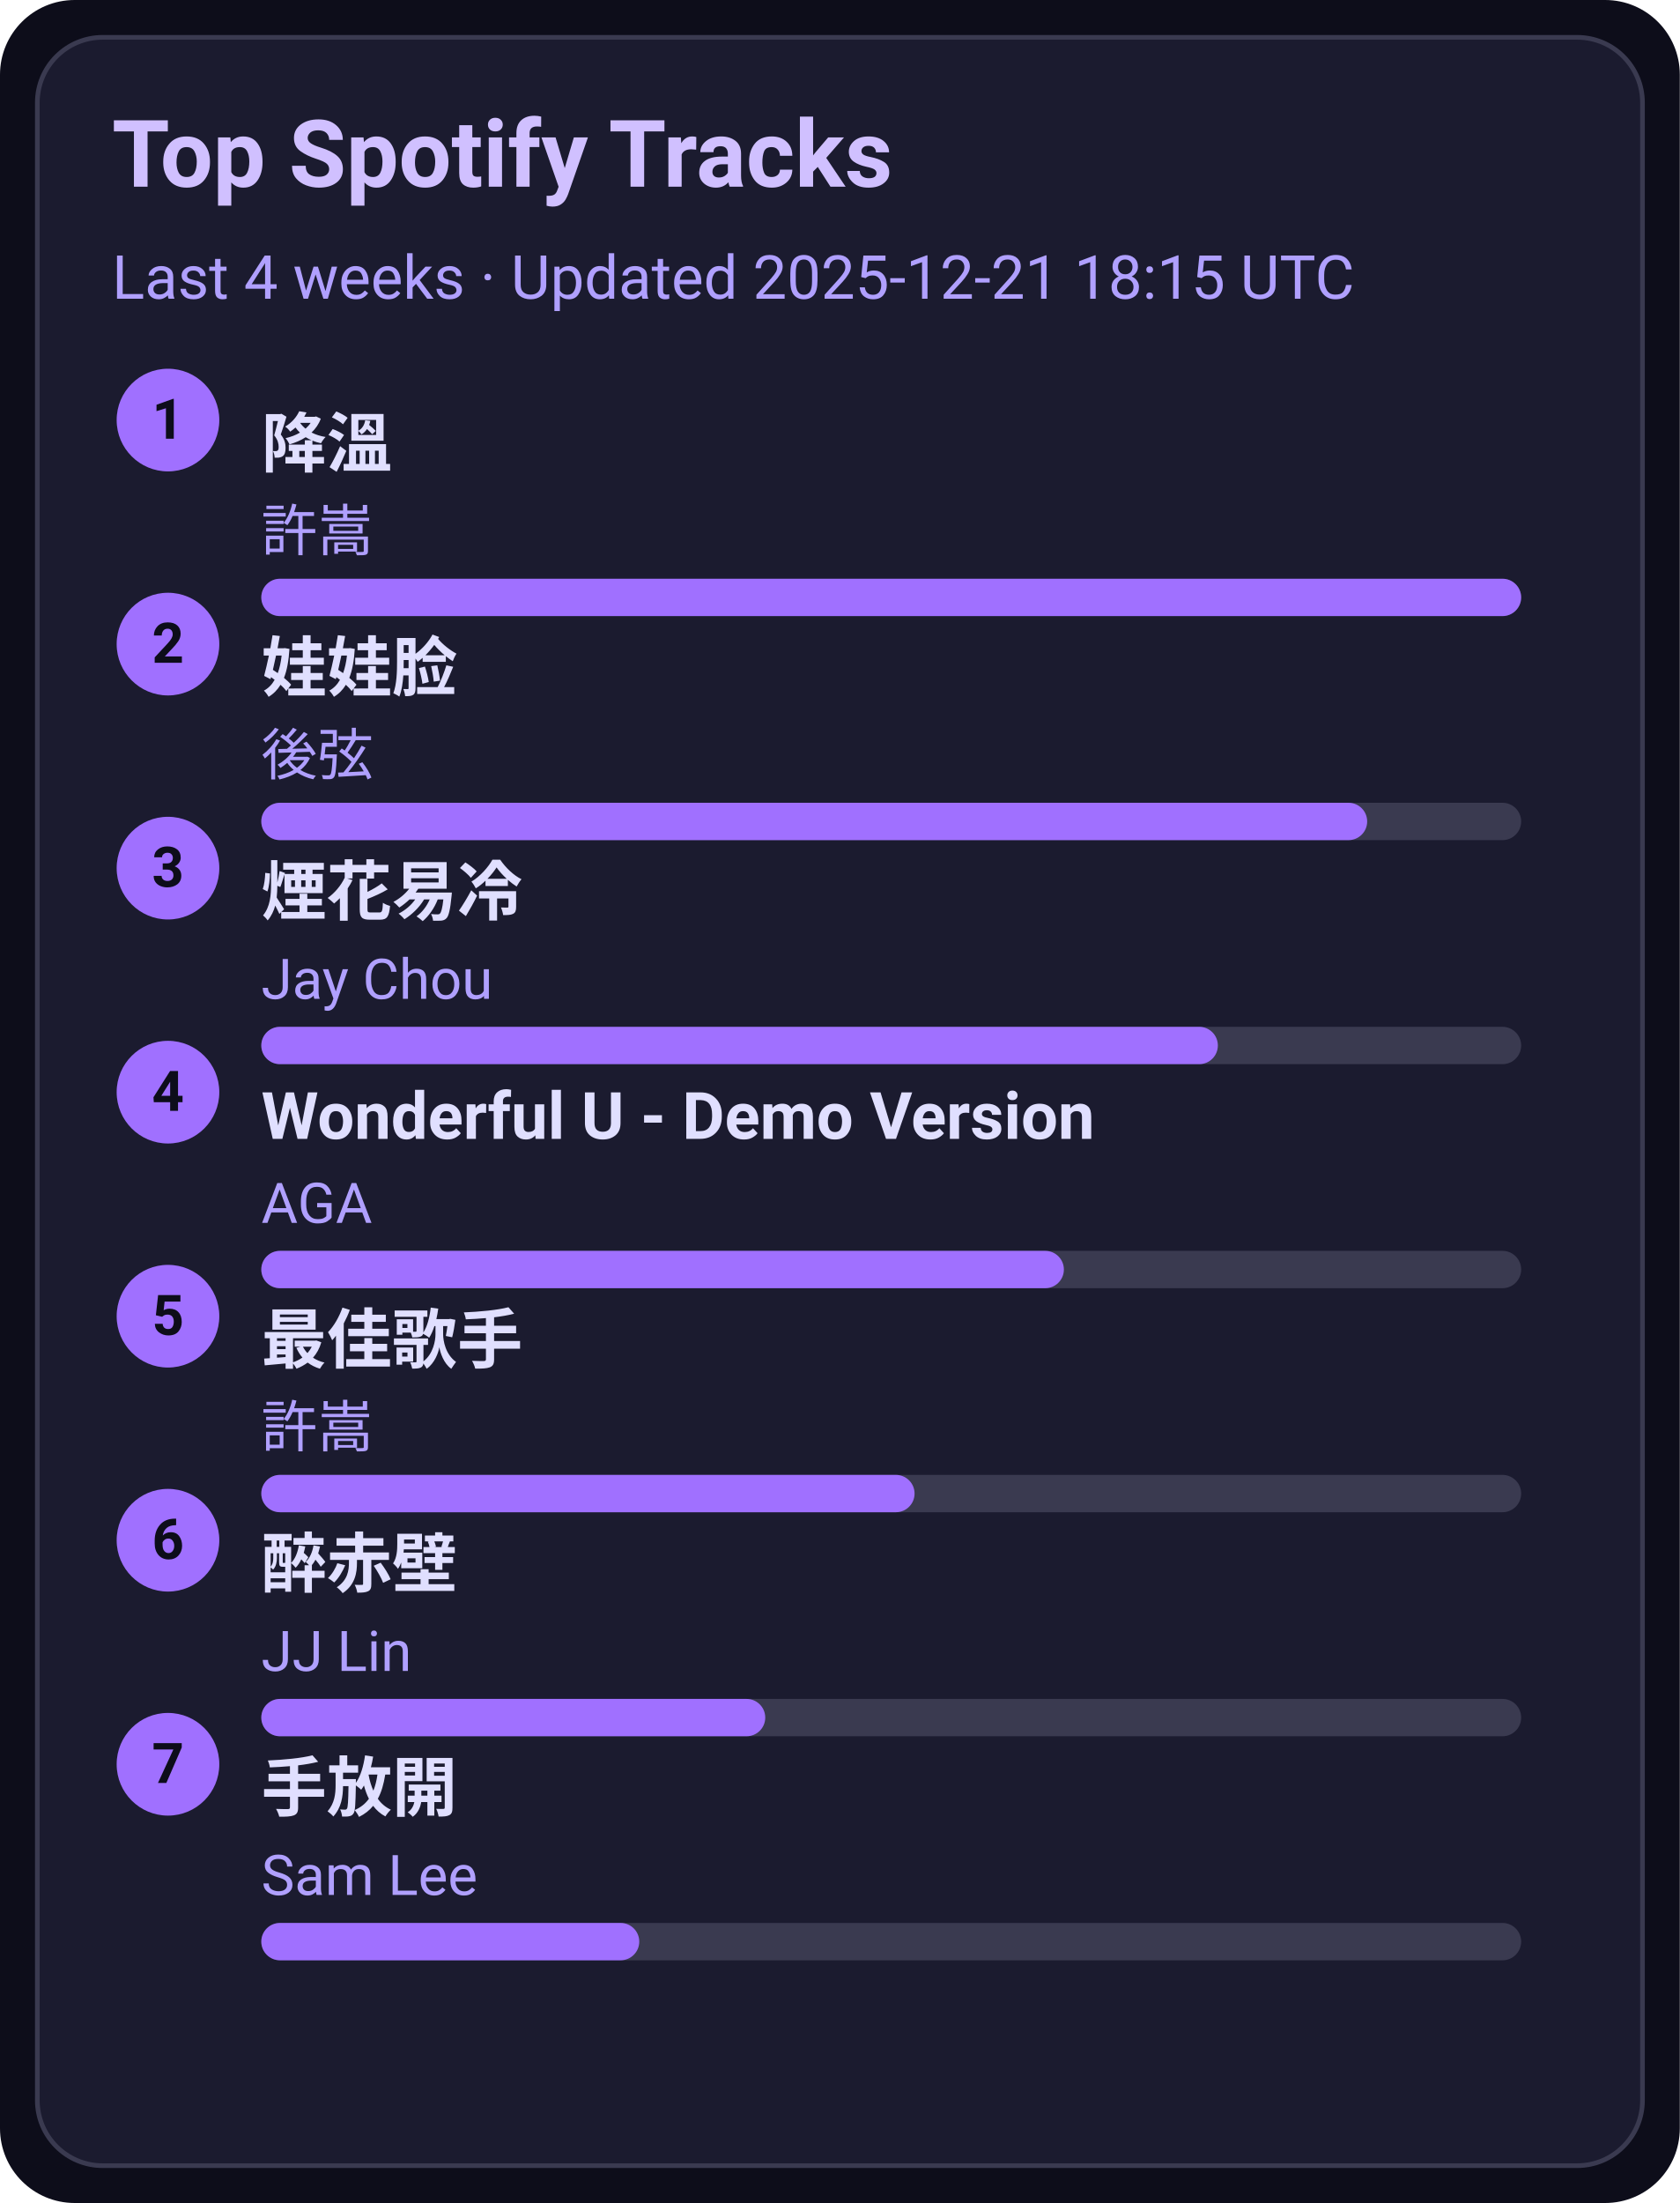
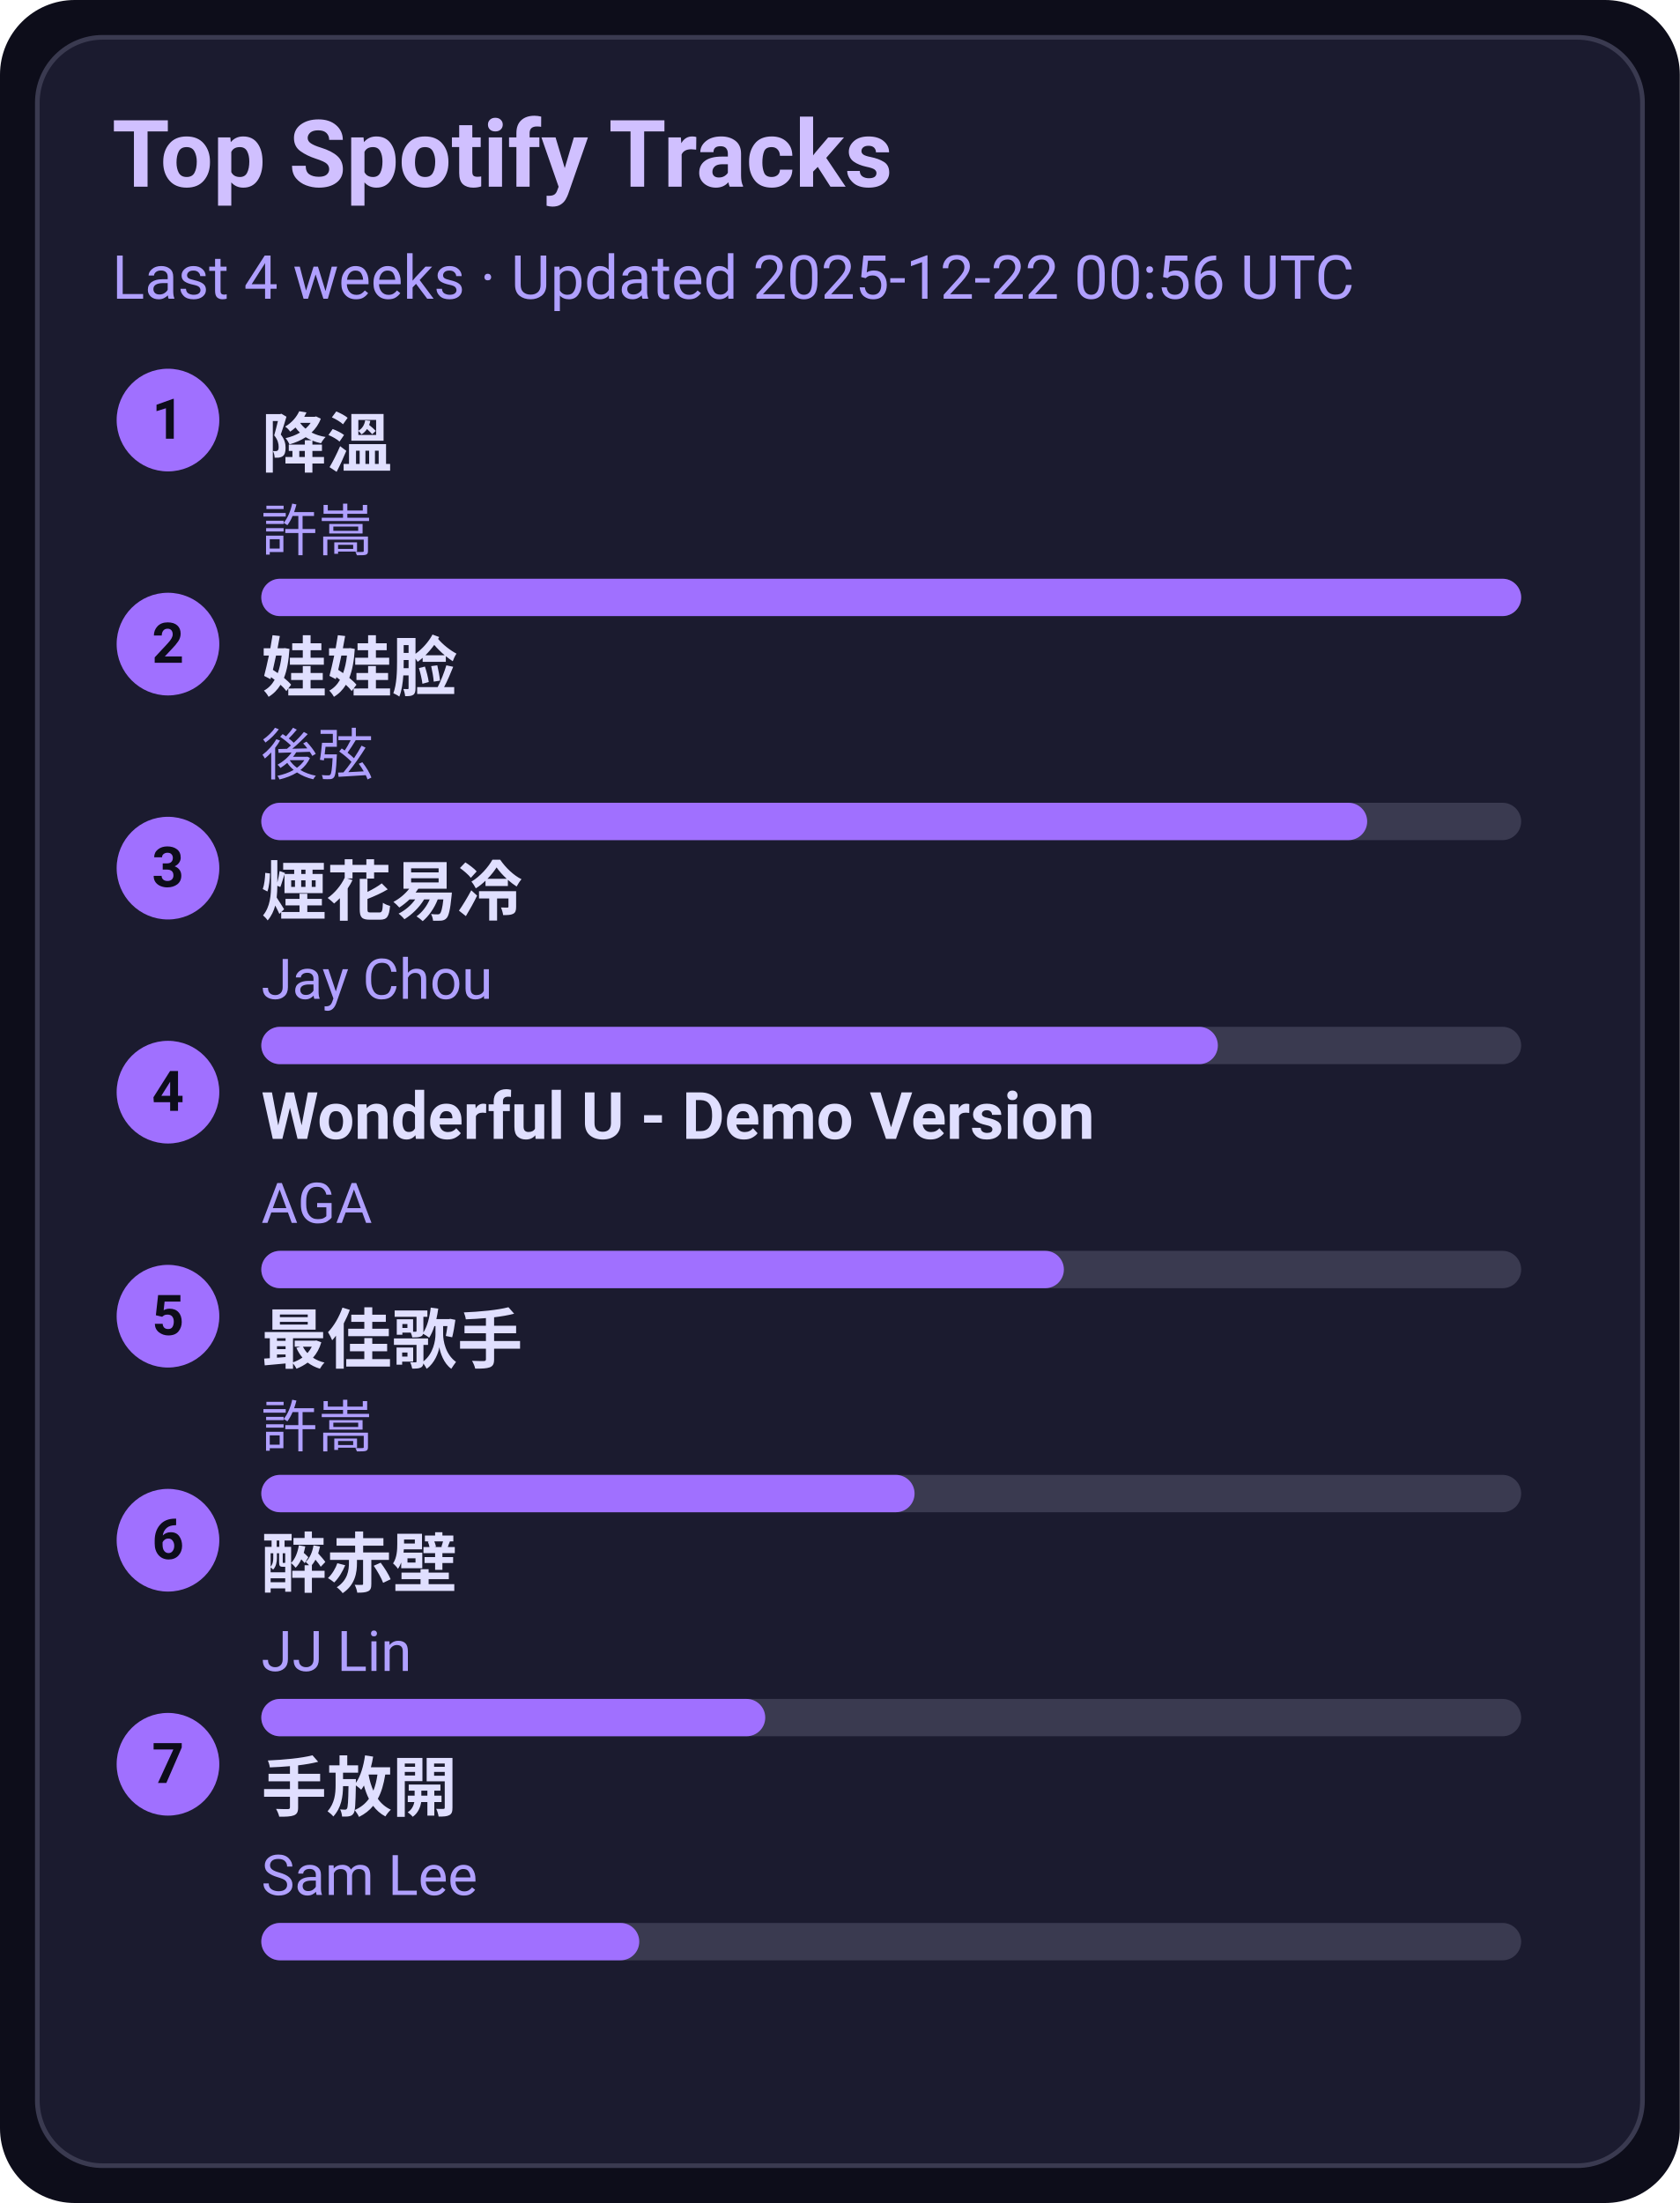
<svg xmlns="http://www.w3.org/2000/svg" width="360" height="472" viewBox="0 0 360 472">
  <style>text{font-family:-apple-system,BlinkMacSystemFont,Segoe UI,Roboto,Ubuntu,Helvetica Neue,Arial,Noto Sans,sans-serif}</style>
  <rect width="360" height="472" rx="16" fill="#0d0d1a" />
  <rect x="8" y="8" width="344" height="456" rx="14" fill="#1b1b2f" stroke="#3a3a50" />
  <text x="24" y="40" font-size="20" fill="#d0c0ff" font-weight="600">Top Spotify Tracks</text>
-   <text x="24" y="64" font-size="13" fill="#b0a0ff">Last 4 weeks · Updated 2025-12-21 18:15 UTC</text>
+   <text x="24" y="64" font-size="13" fill="#b0a0ff">Last 4 weeks · Updated 2025-12-22 00:56 UTC</text>
  <circle cx="36" cy="90" r="11" fill="#a070ff" />
  <text x="36" y="94" text-anchor="middle" font-size="12" fill="#0d0d1a" font-weight="700">1</text>
  <a href="https://open.spotify.com/track/2q9uhrOfyOnBa3oWR1PfYT" target="_blank" rel="noopener noreferrer">
    <text x="56" y="100" font-size="14" fill="#e0dfff" font-weight="600">降溫</text>
  </a>
  <text x="56" y="118" font-size="12" fill="#b0a0ff">許嵩</text>
  <rect x="56" y="124" width="270" height="8" rx="4" fill="#3a3a50" />
  <rect x="56" y="124" width="270" height="8" rx="4" fill="#a070ff" />
  <circle cx="36" cy="138" r="11" fill="#a070ff" />
  <text x="36" y="142" text-anchor="middle" font-size="12" fill="#0d0d1a" font-weight="700">2</text>
  <a href="https://open.spotify.com/track/08ouEICweFmqfgPJnRIQkE" target="_blank" rel="noopener noreferrer">
    <text x="56" y="148" font-size="14" fill="#e0dfff" font-weight="600">娃娃脸</text>
  </a>
  <text x="56" y="166" font-size="12" fill="#b0a0ff">後弦</text>
  <rect x="56" y="172" width="270" height="8" rx="4" fill="#3a3a50" />
  <rect x="56" y="172" width="237" height="8" rx="4" fill="#a070ff" />
  <circle cx="36" cy="186" r="11" fill="#a070ff" />
  <text x="36" y="190" text-anchor="middle" font-size="12" fill="#0d0d1a" font-weight="700">3</text>
  <a href="https://open.spotify.com/track/24beWW0pQCJEF3IVSpIryu" target="_blank" rel="noopener noreferrer">
    <text x="56" y="196" font-size="14" fill="#e0dfff" font-weight="600">煙花易冷</text>
  </a>
  <text x="56" y="214" font-size="12" fill="#b0a0ff">Jay Chou</text>
  <rect x="56" y="220" width="270" height="8" rx="4" fill="#3a3a50" />
  <rect x="56" y="220" width="205" height="8" rx="4" fill="#a070ff" />
  <circle cx="36" cy="234" r="11" fill="#a070ff" />
  <text x="36" y="238" text-anchor="middle" font-size="12" fill="#0d0d1a" font-weight="700">4</text>
  <a href="https://open.spotify.com/track/2eSNpIOFoi1Q8wxw6CycXJ" target="_blank" rel="noopener noreferrer">
    <text x="56" y="244" font-size="14" fill="#e0dfff" font-weight="600">Wonderful U - Demo Version</text>
  </a>
  <text x="56" y="262" font-size="12" fill="#b0a0ff">AGA</text>
  <rect x="56" y="268" width="270" height="8" rx="4" fill="#3a3a50" />
  <rect x="56" y="268" width="172" height="8" rx="4" fill="#a070ff" />
  <circle cx="36" cy="282" r="11" fill="#a070ff" />
  <text x="36" y="286" text-anchor="middle" font-size="12" fill="#0d0d1a" font-weight="700">5</text>
  <a href="https://open.spotify.com/track/1tXkID53w0fBaY5p3MjNxN" target="_blank" rel="noopener noreferrer">
    <text x="56" y="292" font-size="14" fill="#e0dfff" font-weight="600">最佳歌手</text>
  </a>
  <text x="56" y="310" font-size="12" fill="#b0a0ff">許嵩</text>
  <rect x="56" y="316" width="270" height="8" rx="4" fill="#3a3a50" />
  <rect x="56" y="316" width="140" height="8" rx="4" fill="#a070ff" />
  <circle cx="36" cy="330" r="11" fill="#a070ff" />
  <text x="36" y="334" text-anchor="middle" font-size="12" fill="#0d0d1a" font-weight="700">6</text>
  <a href="https://open.spotify.com/track/69lAYqbyHL1A0gctdLd9WV" target="_blank" rel="noopener noreferrer">
    <text x="56" y="340" font-size="14" fill="#e0dfff" font-weight="600">醉赤壁</text>
  </a>
  <text x="56" y="358" font-size="12" fill="#b0a0ff">JJ Lin</text>
  <rect x="56" y="364" width="270" height="8" rx="4" fill="#3a3a50" />
  <rect x="56" y="364" width="108" height="8" rx="4" fill="#a070ff" />
  <circle cx="36" cy="378" r="11" fill="#a070ff" />
  <text x="36" y="382" text-anchor="middle" font-size="12" fill="#0d0d1a" font-weight="700">7</text>
  <a href="https://open.spotify.com/track/2Dd9EXYXI2NNrLG61OtWQv" target="_blank" rel="noopener noreferrer">
    <text x="56" y="388" font-size="14" fill="#e0dfff" font-weight="600">手放開</text>
  </a>
  <text x="56" y="406" font-size="12" fill="#b0a0ff">Sam Lee</text>
  <rect x="56" y="412" width="270" height="8" rx="4" fill="#3a3a50" />
  <rect x="56" y="412" width="81" height="8" rx="4" fill="#a070ff" />
</svg>
